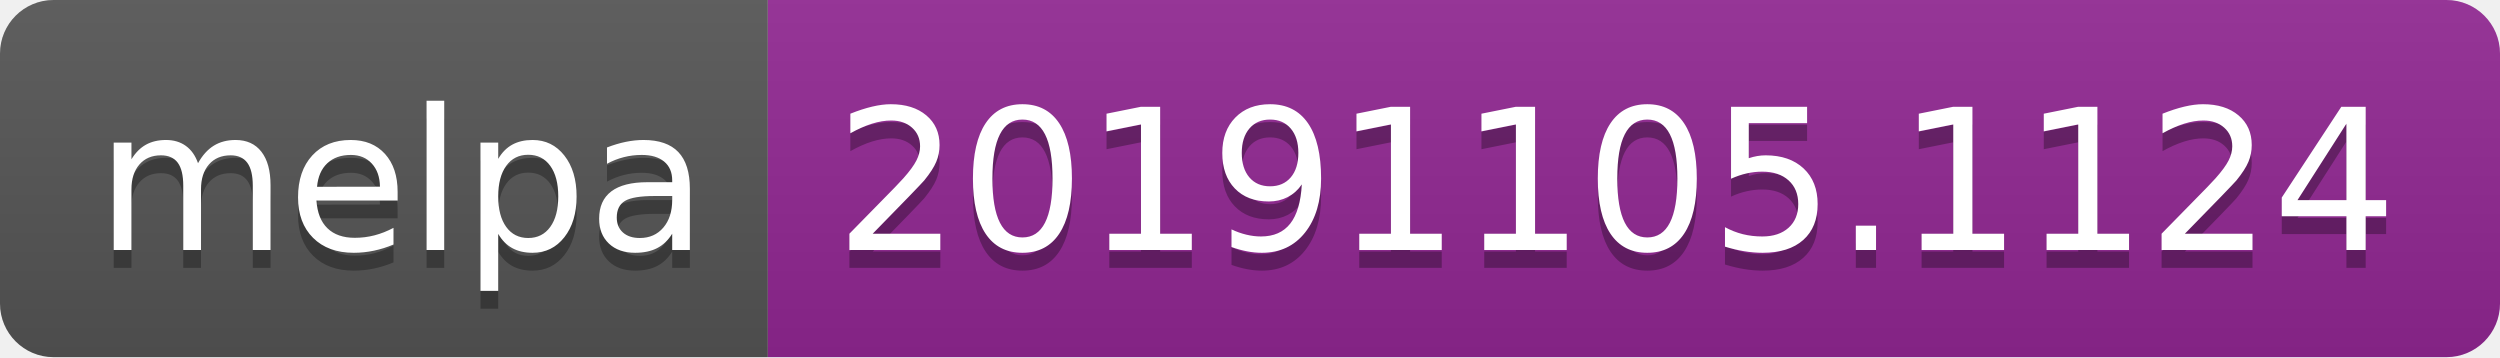
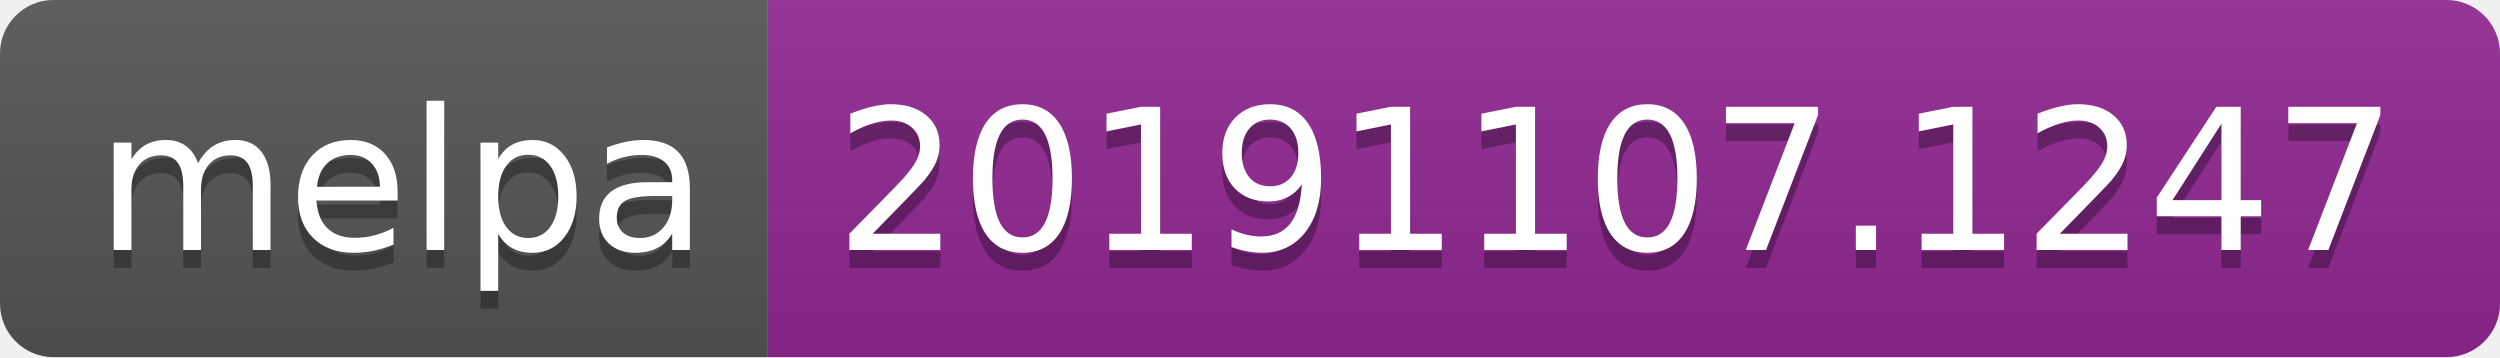
<svg xmlns="http://www.w3.org/2000/svg" width="140" height="20">
  <linearGradient id="b" x2="0" y2="100%">
    <stop offset="0" stop-color="#bbb" stop-opacity=".1" />
    <stop offset="1" stop-opacity=".1" />
  </linearGradient>
  <clipPath id="a">
    <rect width="140" height="20" rx="3" fill="#fff" />
  </clipPath>
  <g clip-path="url(#a)">
    <path fill="#555" d="M0 0h43v20H0z" />
    <path fill="#922793" d="M43 0h97v20H43z" />
    <path fill="url(#b)" d="M0 0h140v20H0z" />
  </g>
  <g fill="#fff" text-anchor="middle" font-family="DejaVu Sans,Verdana,Geneva,sans-serif" font-size="110">
    <text x="225" y="150" fill="#010101" fill-opacity=".3" transform="scale(.1)" textLength="330">melpa</text>
    <text x="225" y="140" transform="scale(.1)" textLength="330">melpa</text>
-     <text x="905" y="150" fill="#010101" fill-opacity=".3" transform="scale(.1)" textLength="870">20191105.1124</text>
-     <text x="905" y="140" transform="scale(.1)" textLength="870">20191105.1124</text>
+     <text x="905" y="150" fill="#010101" fill-opacity=".3" transform="scale(.1)" textLength="870">20191107.1247</text>
+     <text x="905" y="140" transform="scale(.1)" textLength="870">20191107.1247</text>
  </g>
</svg>
